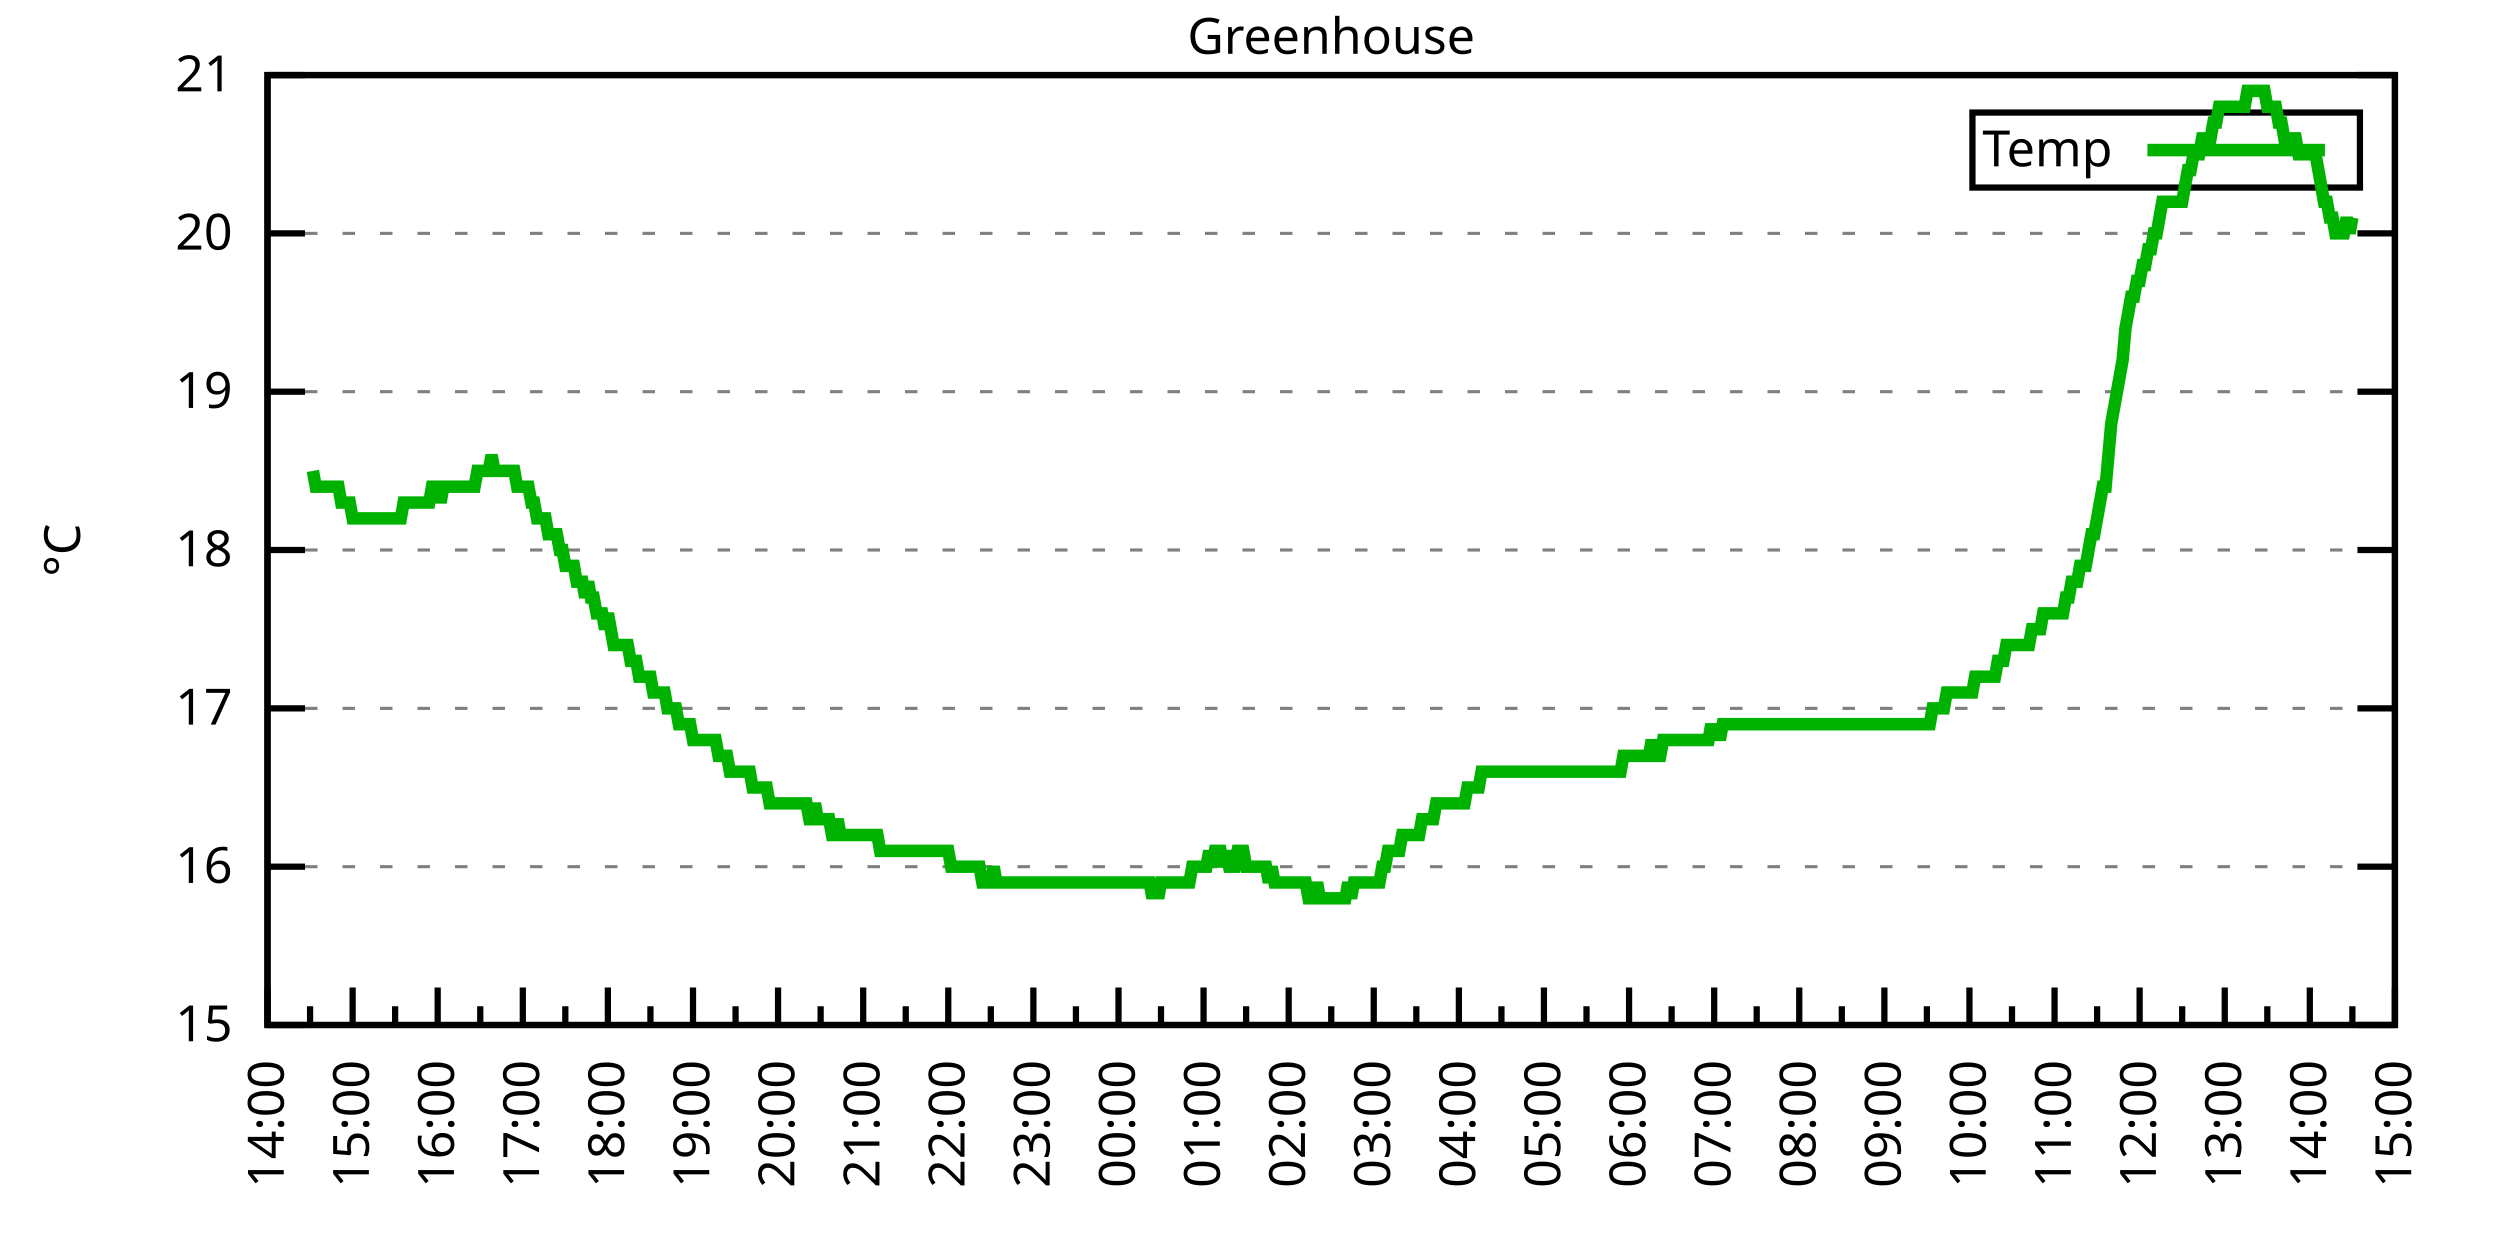
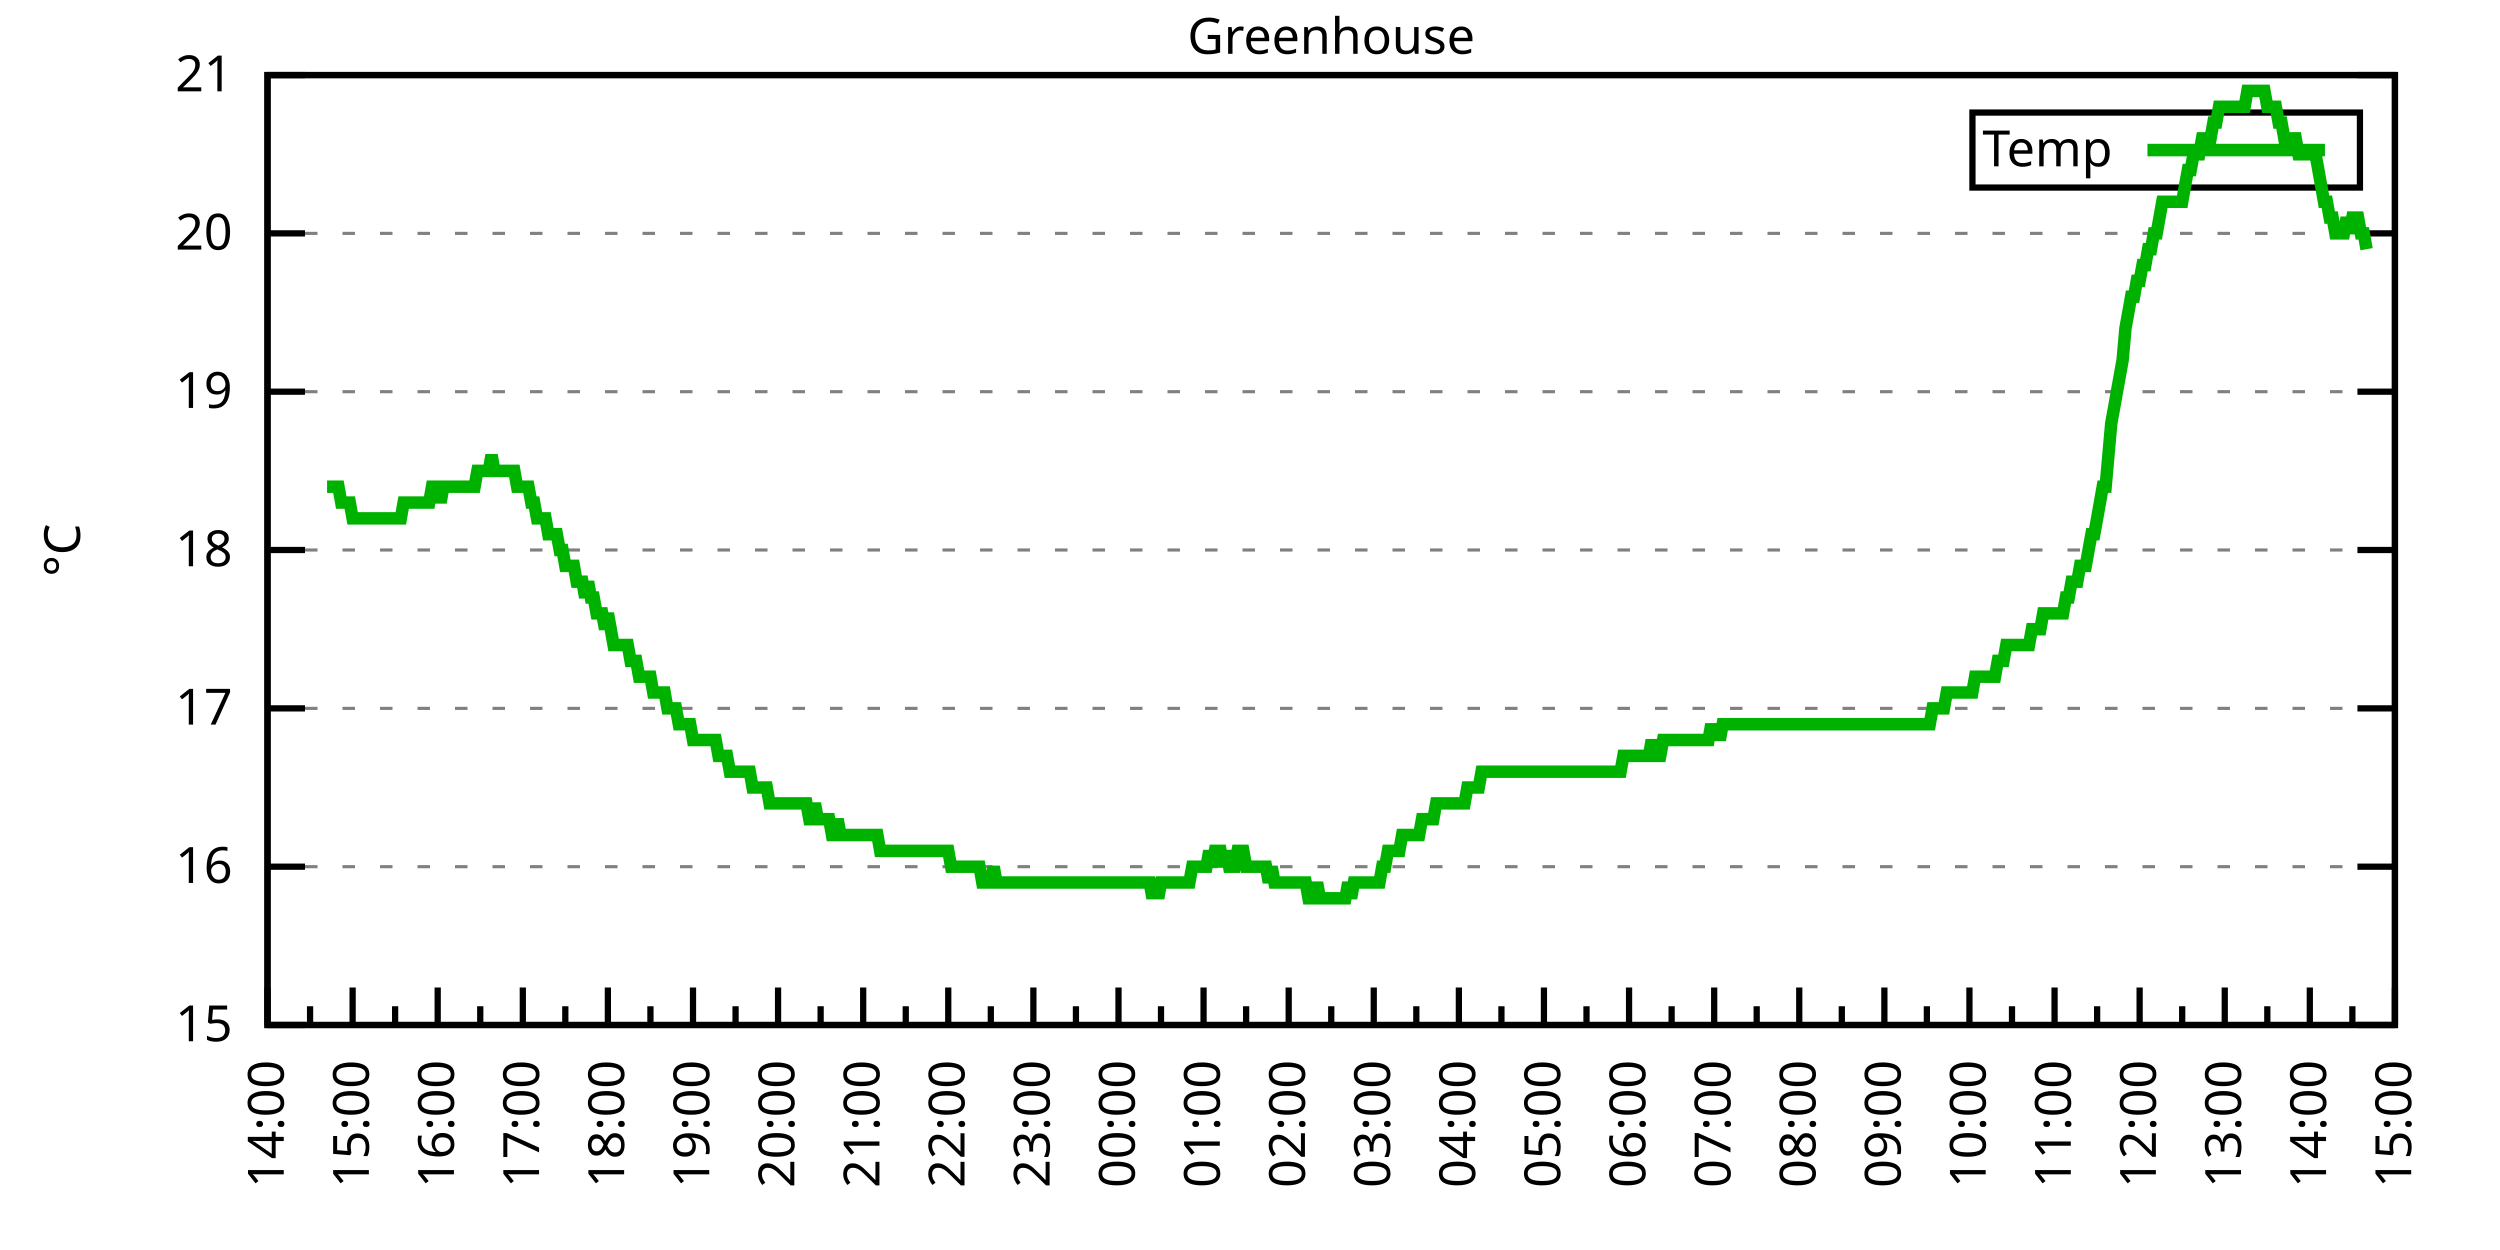
<svg xmlns="http://www.w3.org/2000/svg" xmlns:xlink="http://www.w3.org/1999/xlink" width="400" height="200" viewBox="0 0 400 200">
  <g id="gnuplot_canvas">
    <rect x="0" y="0" width="400" height="200" fill="none" />
    <defs>
      <circle id="gpDot" r="0.5" stroke-width="0.5" stroke="currentColor" />
      <path id="gpPt0" stroke-width="0.333" stroke="currentColor" d="M-1,0 h2 M0,-1 v2" />
      <path id="gpPt1" stroke-width="0.333" stroke="currentColor" d="M-1,-1 L1,1 M1,-1 L-1,1" />
      <path id="gpPt2" stroke-width="0.333" stroke="currentColor" d="M-1,0 L1,0 M0,-1 L0,1 M-1,-1 L1,1 M-1,1 L1,-1" />
      <rect id="gpPt3" stroke-width="0.333" stroke="currentColor" x="-1" y="-1" width="2" height="2" />
      <rect id="gpPt4" stroke-width="0.333" stroke="currentColor" fill="currentColor" x="-1" y="-1" width="2" height="2" />
      <circle id="gpPt5" stroke-width="0.333" stroke="currentColor" cx="0" cy="0" r="1" />
      <use xlink:href="#gpPt5" id="gpPt6" fill="currentColor" stroke="none" />
      <path id="gpPt7" stroke-width="0.333" stroke="currentColor" d="M0,-1.33 L-1.33,0.67 L1.33,0.67 z" />
      <use xlink:href="#gpPt7" id="gpPt8" fill="currentColor" stroke="none" />
      <use xlink:href="#gpPt7" id="gpPt9" stroke="currentColor" transform="rotate(180)" />
      <use xlink:href="#gpPt9" id="gpPt10" fill="currentColor" stroke="none" />
      <use xlink:href="#gpPt3" id="gpPt11" stroke="currentColor" transform="rotate(45)" />
      <use xlink:href="#gpPt11" id="gpPt12" fill="currentColor" stroke="none" />
      <path id="gpPt13" stroke-width="0.333" stroke="currentColor" d="M0,1.330 L1.265,0.411 L0.782,-1.067 L-0.782,-1.076 L-1.265,0.411 z" />
      <use xlink:href="#gpPt13" id="gpPt14" fill="currentColor" stroke="none" />
      <filter id="textbox" filterUnits="objectBoundingBox" x="0" y="0" height="1" width="1">
        <feFlood flood-color="white" flood-opacity="1" result="bgnd" />
        <feComposite in="SourceGraphic" in2="bgnd" operator="atop" />
      </filter>
      <filter id="greybox" filterUnits="objectBoundingBox" x="0" y="0" height="1" width="1">
        <feFlood flood-color="lightgrey" flood-opacity="1" result="grey" />
        <feComposite in="SourceGraphic" in2="grey" operator="atop" />
      </filter>
    </defs>
    <g fill="none" color="white" stroke="currentColor" stroke-width="1.00" stroke-linecap="butt" stroke-linejoin="miter">
</g>
    <g fill="none" color="black" stroke="currentColor" stroke-width="1.00" stroke-linecap="butt" stroke-linejoin="miter">
      <g stroke="none" shape-rendering="crispEdges">
        <polygon fill="rgb(255, 255, 255)" points="42.80,164.00 383.18,164.00 383.18,12.02 42.80,12.02 " />
      </g>
    </g>
    <g fill="none" color="black" stroke="currentColor" stroke-width="1.00" stroke-linecap="butt" stroke-linejoin="miter">
</g>
    <g fill="none" color="black" stroke="black" stroke-width="0.50" stroke-linecap="butt" stroke-linejoin="miter">
</g>
    <g fill="none" color="gray" stroke="currentColor" stroke-width="0.50" stroke-linecap="butt" stroke-linejoin="miter">
      <path stroke="gray" stroke-dasharray="2,4" class="gridline" d="M42.80,164.00 L383.19,164.00  " />
    </g>
    <g fill="none" color="gray" stroke="gray" stroke-width="1.00" stroke-linecap="butt" stroke-linejoin="miter">
</g>
    <g fill="none" color="black" stroke="currentColor" stroke-width="1.00" stroke-linecap="butt" stroke-linejoin="miter">
      <path stroke="black" d="M42.80,164.00 L48.80,164.00 M383.19,164.00 L377.19,164.00  " />
      <g transform="translate(37.20,166.60)" stroke="none" fill="black" font-family="Sans" font-size="8.00" text-anchor="end">
        <text>
          <tspan font-family="Sans"> 15</tspan>
        </text>
      </g>
    </g>
    <g fill="none" color="black" stroke="currentColor" stroke-width="1.00" stroke-linecap="butt" stroke-linejoin="miter">
</g>
    <g fill="none" color="black" stroke="black" stroke-width="0.50" stroke-linecap="butt" stroke-linejoin="miter">
</g>
    <g fill="none" color="gray" stroke="currentColor" stroke-width="0.50" stroke-linecap="butt" stroke-linejoin="miter">
      <path stroke="gray" stroke-dasharray="2,4" class="gridline" d="M42.80,138.67 L383.19,138.67  " />
    </g>
    <g fill="none" color="gray" stroke="gray" stroke-width="1.00" stroke-linecap="butt" stroke-linejoin="miter">
</g>
    <g fill="none" color="black" stroke="currentColor" stroke-width="1.00" stroke-linecap="butt" stroke-linejoin="miter">
      <path stroke="black" d="M42.80,138.67 L48.80,138.67 M383.19,138.67 L377.19,138.67  " />
      <g transform="translate(37.20,141.27)" stroke="none" fill="black" font-family="Sans" font-size="8.00" text-anchor="end">
        <text>
          <tspan font-family="Sans"> 16</tspan>
        </text>
      </g>
    </g>
    <g fill="none" color="black" stroke="currentColor" stroke-width="1.00" stroke-linecap="butt" stroke-linejoin="miter">
</g>
    <g fill="none" color="black" stroke="black" stroke-width="0.50" stroke-linecap="butt" stroke-linejoin="miter">
</g>
    <g fill="none" color="gray" stroke="currentColor" stroke-width="0.50" stroke-linecap="butt" stroke-linejoin="miter">
      <path stroke="gray" stroke-dasharray="2,4" class="gridline" d="M42.80,113.34 L383.19,113.34  " />
    </g>
    <g fill="none" color="gray" stroke="gray" stroke-width="1.00" stroke-linecap="butt" stroke-linejoin="miter">
</g>
    <g fill="none" color="black" stroke="currentColor" stroke-width="1.00" stroke-linecap="butt" stroke-linejoin="miter">
      <path stroke="black" d="M42.80,113.34 L48.80,113.34 M383.19,113.34 L377.19,113.34  " />
      <g transform="translate(37.20,115.94)" stroke="none" fill="black" font-family="Sans" font-size="8.00" text-anchor="end">
        <text>
          <tspan font-family="Sans"> 17</tspan>
        </text>
      </g>
    </g>
    <g fill="none" color="black" stroke="currentColor" stroke-width="1.00" stroke-linecap="butt" stroke-linejoin="miter">
</g>
    <g fill="none" color="black" stroke="black" stroke-width="0.50" stroke-linecap="butt" stroke-linejoin="miter">
</g>
    <g fill="none" color="gray" stroke="currentColor" stroke-width="0.50" stroke-linecap="butt" stroke-linejoin="miter">
      <path stroke="gray" stroke-dasharray="2,4" class="gridline" d="M42.80,88.00 L383.19,88.00  " />
    </g>
    <g fill="none" color="gray" stroke="gray" stroke-width="1.00" stroke-linecap="butt" stroke-linejoin="miter">
</g>
    <g fill="none" color="black" stroke="currentColor" stroke-width="1.00" stroke-linecap="butt" stroke-linejoin="miter">
      <path stroke="black" d="M42.80,88.00 L48.80,88.00 M383.19,88.00 L377.19,88.00  " />
      <g transform="translate(37.20,90.60)" stroke="none" fill="black" font-family="Sans" font-size="8.00" text-anchor="end">
        <text>
          <tspan font-family="Sans"> 18</tspan>
        </text>
      </g>
    </g>
    <g fill="none" color="black" stroke="currentColor" stroke-width="1.00" stroke-linecap="butt" stroke-linejoin="miter">
</g>
    <g fill="none" color="black" stroke="black" stroke-width="0.50" stroke-linecap="butt" stroke-linejoin="miter">
</g>
    <g fill="none" color="gray" stroke="currentColor" stroke-width="0.50" stroke-linecap="butt" stroke-linejoin="miter">
      <path stroke="gray" stroke-dasharray="2,4" class="gridline" d="M42.80,62.67 L383.19,62.67  " />
    </g>
    <g fill="none" color="gray" stroke="gray" stroke-width="1.00" stroke-linecap="butt" stroke-linejoin="miter">
</g>
    <g fill="none" color="black" stroke="currentColor" stroke-width="1.00" stroke-linecap="butt" stroke-linejoin="miter">
      <path stroke="black" d="M42.80,62.67 L48.80,62.67 M383.19,62.67 L377.19,62.67  " />
      <g transform="translate(37.20,65.27)" stroke="none" fill="black" font-family="Sans" font-size="8.00" text-anchor="end">
        <text>
          <tspan font-family="Sans"> 19</tspan>
        </text>
      </g>
    </g>
    <g fill="none" color="black" stroke="currentColor" stroke-width="1.00" stroke-linecap="butt" stroke-linejoin="miter">
</g>
    <g fill="none" color="black" stroke="black" stroke-width="0.50" stroke-linecap="butt" stroke-linejoin="miter">
</g>
    <g fill="none" color="gray" stroke="currentColor" stroke-width="0.50" stroke-linecap="butt" stroke-linejoin="miter">
      <path stroke="gray" stroke-dasharray="2,4" class="gridline" d="M42.80,37.34 L383.19,37.34  " />
    </g>
    <g fill="none" color="gray" stroke="gray" stroke-width="1.00" stroke-linecap="butt" stroke-linejoin="miter">
</g>
    <g fill="none" color="black" stroke="currentColor" stroke-width="1.00" stroke-linecap="butt" stroke-linejoin="miter">
      <path stroke="black" d="M42.80,37.34 L48.80,37.34 M383.19,37.34 L377.19,37.34  " />
      <g transform="translate(37.20,39.94)" stroke="none" fill="black" font-family="Sans" font-size="8.00" text-anchor="end">
        <text>
          <tspan font-family="Sans"> 20</tspan>
        </text>
      </g>
    </g>
    <g fill="none" color="black" stroke="currentColor" stroke-width="1.00" stroke-linecap="butt" stroke-linejoin="miter">
</g>
    <g fill="none" color="black" stroke="black" stroke-width="0.50" stroke-linecap="butt" stroke-linejoin="miter">
</g>
    <g fill="none" color="gray" stroke="currentColor" stroke-width="0.50" stroke-linecap="butt" stroke-linejoin="miter">
      <path stroke="gray" stroke-dasharray="2,4" class="gridline" d="M42.80,12.01 L383.19,12.01  " />
    </g>
    <g fill="none" color="gray" stroke="gray" stroke-width="1.00" stroke-linecap="butt" stroke-linejoin="miter">
</g>
    <g fill="none" color="black" stroke="currentColor" stroke-width="1.00" stroke-linecap="butt" stroke-linejoin="miter">
      <path stroke="black" d="M42.80,12.01 L48.80,12.01 M383.19,12.01 L377.19,12.01  " />
      <g transform="translate(37.20,14.61)" stroke="none" fill="black" font-family="Sans" font-size="8.00" text-anchor="end">
        <text>
          <tspan font-family="Sans"> 21</tspan>
        </text>
      </g>
    </g>
    <g fill="none" color="black" stroke="currentColor" stroke-width="1.00" stroke-linecap="butt" stroke-linejoin="miter">
      <path stroke="black" d="M42.80,164.00 L42.80,158.00  " />
      <g transform="translate(45.40,169.60) rotate(270)" stroke="none" fill="black" font-family="Sans" font-size="8.00" text-anchor="end">
        <text>
          <tspan font-family="Sans">14:00</tspan>
        </text>
      </g>
    </g>
    <g fill="none" color="black" stroke="currentColor" stroke-width="1.00" stroke-linecap="butt" stroke-linejoin="miter">
      <path stroke="black" d="M49.61,164.00 L49.61,161.00 M56.42,164.00 L56.42,158.00  " />
      <g transform="translate(59.02,169.60) rotate(270)" stroke="none" fill="black" font-family="Sans" font-size="8.00" text-anchor="end">
        <text>
          <tspan font-family="Sans">15:00</tspan>
        </text>
      </g>
    </g>
    <g fill="none" color="black" stroke="currentColor" stroke-width="1.00" stroke-linecap="butt" stroke-linejoin="miter">
      <path stroke="black" d="M63.22,164.00 L63.22,161.00 M70.03,164.00 L70.03,158.00  " />
      <g transform="translate(72.63,169.60) rotate(270)" stroke="none" fill="black" font-family="Sans" font-size="8.00" text-anchor="end">
        <text>
          <tspan font-family="Sans">16:00</tspan>
        </text>
      </g>
    </g>
    <g fill="none" color="black" stroke="currentColor" stroke-width="1.00" stroke-linecap="butt" stroke-linejoin="miter">
      <path stroke="black" d="M76.84,164.00 L76.84,161.00 M83.65,164.00 L83.65,158.00  " />
      <g transform="translate(86.25,169.60) rotate(270)" stroke="none" fill="black" font-family="Sans" font-size="8.00" text-anchor="end">
        <text>
          <tspan font-family="Sans">17:00</tspan>
        </text>
      </g>
    </g>
    <g fill="none" color="black" stroke="currentColor" stroke-width="1.00" stroke-linecap="butt" stroke-linejoin="miter">
      <path stroke="black" d="M90.45,164.00 L90.45,161.00 M97.26,164.00 L97.26,158.00  " />
      <g transform="translate(99.86,169.60) rotate(270)" stroke="none" fill="black" font-family="Sans" font-size="8.00" text-anchor="end">
        <text>
          <tspan font-family="Sans">18:00</tspan>
        </text>
      </g>
    </g>
    <g fill="none" color="black" stroke="currentColor" stroke-width="1.00" stroke-linecap="butt" stroke-linejoin="miter">
      <path stroke="black" d="M104.07,164.00 L104.07,161.00 M110.88,164.00 L110.88,158.00  " />
      <g transform="translate(113.48,169.60) rotate(270)" stroke="none" fill="black" font-family="Sans" font-size="8.00" text-anchor="end">
        <text>
          <tspan font-family="Sans">19:00</tspan>
        </text>
      </g>
    </g>
    <g fill="none" color="black" stroke="currentColor" stroke-width="1.00" stroke-linecap="butt" stroke-linejoin="miter">
      <path stroke="black" d="M117.69,164.00 L117.69,161.00 M124.49,164.00 L124.49,158.00  " />
      <g transform="translate(127.09,169.60) rotate(270)" stroke="none" fill="black" font-family="Sans" font-size="8.00" text-anchor="end">
        <text>
          <tspan font-family="Sans">20:00</tspan>
        </text>
      </g>
    </g>
    <g fill="none" color="black" stroke="currentColor" stroke-width="1.00" stroke-linecap="butt" stroke-linejoin="miter">
      <path stroke="black" d="M131.30,164.00 L131.30,161.00 M138.11,164.00 L138.11,158.00  " />
      <g transform="translate(140.71,169.60) rotate(270)" stroke="none" fill="black" font-family="Sans" font-size="8.00" text-anchor="end">
        <text>
          <tspan font-family="Sans">21:00</tspan>
        </text>
      </g>
    </g>
    <g fill="none" color="black" stroke="currentColor" stroke-width="1.00" stroke-linecap="butt" stroke-linejoin="miter">
      <path stroke="black" d="M144.92,164.00 L144.92,161.00 M151.72,164.00 L151.72,158.00  " />
      <g transform="translate(154.32,169.60) rotate(270)" stroke="none" fill="black" font-family="Sans" font-size="8.00" text-anchor="end">
        <text>
          <tspan font-family="Sans">22:00</tspan>
        </text>
      </g>
    </g>
    <g fill="none" color="black" stroke="currentColor" stroke-width="1.00" stroke-linecap="butt" stroke-linejoin="miter">
      <path stroke="black" d="M158.53,164.00 L158.53,161.00 M165.34,164.00 L165.34,158.00  " />
      <g transform="translate(167.94,169.60) rotate(270)" stroke="none" fill="black" font-family="Sans" font-size="8.00" text-anchor="end">
        <text>
          <tspan font-family="Sans">23:00</tspan>
        </text>
      </g>
    </g>
    <g fill="none" color="black" stroke="currentColor" stroke-width="1.00" stroke-linecap="butt" stroke-linejoin="miter">
      <path stroke="black" d="M172.15,164.00 L172.15,161.00 M178.96,164.00 L178.96,158.00  " />
      <g transform="translate(181.56,169.60) rotate(270)" stroke="none" fill="black" font-family="Sans" font-size="8.00" text-anchor="end">
        <text>
          <tspan font-family="Sans">00:00</tspan>
        </text>
      </g>
    </g>
    <g fill="none" color="black" stroke="currentColor" stroke-width="1.00" stroke-linecap="butt" stroke-linejoin="miter">
      <path stroke="black" d="M185.76,164.00 L185.76,161.00 M192.57,164.00 L192.57,158.00  " />
      <g transform="translate(195.17,169.60) rotate(270)" stroke="none" fill="black" font-family="Sans" font-size="8.00" text-anchor="end">
        <text>
          <tspan font-family="Sans">01:00</tspan>
        </text>
      </g>
    </g>
    <g fill="none" color="black" stroke="currentColor" stroke-width="1.00" stroke-linecap="butt" stroke-linejoin="miter">
      <path stroke="black" d="M199.38,164.00 L199.38,161.00 M206.19,164.00 L206.19,158.00  " />
      <g transform="translate(208.79,169.60) rotate(270)" stroke="none" fill="black" font-family="Sans" font-size="8.00" text-anchor="end">
        <text>
          <tspan font-family="Sans">02:00</tspan>
        </text>
      </g>
    </g>
    <g fill="none" color="black" stroke="currentColor" stroke-width="1.00" stroke-linecap="butt" stroke-linejoin="miter">
      <path stroke="black" d="M213.00,164.00 L213.00,161.00 M219.80,164.00 L219.80,158.00  " />
      <g transform="translate(222.40,169.60) rotate(270)" stroke="none" fill="black" font-family="Sans" font-size="8.00" text-anchor="end">
        <text>
          <tspan font-family="Sans">03:00</tspan>
        </text>
      </g>
    </g>
    <g fill="none" color="black" stroke="currentColor" stroke-width="1.00" stroke-linecap="butt" stroke-linejoin="miter">
      <path stroke="black" d="M226.61,164.00 L226.61,161.00 M233.42,164.00 L233.42,158.00  " />
      <g transform="translate(236.02,169.60) rotate(270)" stroke="none" fill="black" font-family="Sans" font-size="8.00" text-anchor="end">
        <text>
          <tspan font-family="Sans">04:00</tspan>
        </text>
      </g>
    </g>
    <g fill="none" color="black" stroke="currentColor" stroke-width="1.00" stroke-linecap="butt" stroke-linejoin="miter">
      <path stroke="black" d="M240.23,164.00 L240.23,161.00 M247.03,164.00 L247.03,158.00  " />
      <g transform="translate(249.63,169.60) rotate(270)" stroke="none" fill="black" font-family="Sans" font-size="8.00" text-anchor="end">
        <text>
          <tspan font-family="Sans">05:00</tspan>
        </text>
      </g>
    </g>
    <g fill="none" color="black" stroke="currentColor" stroke-width="1.00" stroke-linecap="butt" stroke-linejoin="miter">
      <path stroke="black" d="M253.84,164.00 L253.84,161.00 M260.65,164.00 L260.65,158.00  " />
      <g transform="translate(263.25,169.60) rotate(270)" stroke="none" fill="black" font-family="Sans" font-size="8.00" text-anchor="end">
        <text>
          <tspan font-family="Sans">06:00</tspan>
        </text>
      </g>
    </g>
    <g fill="none" color="black" stroke="currentColor" stroke-width="1.00" stroke-linecap="butt" stroke-linejoin="miter">
      <path stroke="black" d="M267.46,164.00 L267.46,161.00 M274.27,164.00 L274.27,158.00  " />
      <g transform="translate(276.87,169.60) rotate(270)" stroke="none" fill="black" font-family="Sans" font-size="8.00" text-anchor="end">
        <text>
          <tspan font-family="Sans">07:00</tspan>
        </text>
      </g>
    </g>
    <g fill="none" color="black" stroke="currentColor" stroke-width="1.00" stroke-linecap="butt" stroke-linejoin="miter">
      <path stroke="black" d="M281.07,164.00 L281.07,161.00 M287.88,164.00 L287.88,158.00  " />
      <g transform="translate(290.48,169.60) rotate(270)" stroke="none" fill="black" font-family="Sans" font-size="8.00" text-anchor="end">
        <text>
          <tspan font-family="Sans">08:00</tspan>
        </text>
      </g>
    </g>
    <g fill="none" color="black" stroke="currentColor" stroke-width="1.00" stroke-linecap="butt" stroke-linejoin="miter">
      <path stroke="black" d="M294.69,164.00 L294.69,161.00 M301.50,164.00 L301.50,158.00  " />
      <g transform="translate(304.10,169.60) rotate(270)" stroke="none" fill="black" font-family="Sans" font-size="8.00" text-anchor="end">
        <text>
          <tspan font-family="Sans">09:00</tspan>
        </text>
      </g>
    </g>
    <g fill="none" color="black" stroke="currentColor" stroke-width="1.00" stroke-linecap="butt" stroke-linejoin="miter">
      <path stroke="black" d="M308.30,164.00 L308.30,161.00 M315.11,164.00 L315.11,158.00  " />
      <g transform="translate(317.71,169.60) rotate(270)" stroke="none" fill="black" font-family="Sans" font-size="8.00" text-anchor="end">
        <text>
          <tspan font-family="Sans">10:00</tspan>
        </text>
      </g>
    </g>
    <g fill="none" color="black" stroke="currentColor" stroke-width="1.00" stroke-linecap="butt" stroke-linejoin="miter">
      <path stroke="black" d="M321.92,164.00 L321.92,161.00 M328.73,164.00 L328.73,158.00  " />
      <g transform="translate(331.33,169.60) rotate(270)" stroke="none" fill="black" font-family="Sans" font-size="8.00" text-anchor="end">
        <text>
          <tspan font-family="Sans">11:00</tspan>
        </text>
      </g>
    </g>
    <g fill="none" color="black" stroke="currentColor" stroke-width="1.00" stroke-linecap="butt" stroke-linejoin="miter">
      <path stroke="black" d="M335.54,164.00 L335.54,161.00 M342.34,164.00 L342.34,158.00  " />
      <g transform="translate(344.94,169.60) rotate(270)" stroke="none" fill="black" font-family="Sans" font-size="8.00" text-anchor="end">
        <text>
          <tspan font-family="Sans">12:00</tspan>
        </text>
      </g>
    </g>
    <g fill="none" color="black" stroke="currentColor" stroke-width="1.00" stroke-linecap="butt" stroke-linejoin="miter">
      <path stroke="black" d="M349.15,164.00 L349.15,161.00 M355.96,164.00 L355.96,158.00  " />
      <g transform="translate(358.56,169.60) rotate(270)" stroke="none" fill="black" font-family="Sans" font-size="8.00" text-anchor="end">
        <text>
          <tspan font-family="Sans">13:00</tspan>
        </text>
      </g>
    </g>
    <g fill="none" color="black" stroke="currentColor" stroke-width="1.00" stroke-linecap="butt" stroke-linejoin="miter">
      <path stroke="black" d="M362.77,164.00 L362.77,161.00 M369.57,164.00 L369.57,158.00  " />
      <g transform="translate(372.17,169.60) rotate(270)" stroke="none" fill="black" font-family="Sans" font-size="8.00" text-anchor="end">
        <text>
          <tspan font-family="Sans">14:00</tspan>
        </text>
      </g>
    </g>
    <g fill="none" color="black" stroke="currentColor" stroke-width="1.00" stroke-linecap="butt" stroke-linejoin="miter">
      <path stroke="black" d="M376.38,164.00 L376.38,161.00 M383.19,164.00 L383.19,158.00  " />
      <g transform="translate(385.79,169.60) rotate(270)" stroke="none" fill="black" font-family="Sans" font-size="8.00" text-anchor="end">
        <text>
          <tspan font-family="Sans">15:00</tspan>
        </text>
      </g>
    </g>
    <g fill="none" color="black" stroke="currentColor" stroke-width="1.00" stroke-linecap="butt" stroke-linejoin="miter">
</g>
    <g fill="none" color="black" stroke="currentColor" stroke-width="1.00" stroke-linecap="butt" stroke-linejoin="miter">
      <path stroke="black" d="M42.80,12.01 L42.80,164.00 L383.19,164.00 L383.19,12.01 L42.80,12.01 Z  " />
    </g>
    <g fill="none" color="black" stroke="currentColor" stroke-width="1.00" stroke-linecap="butt" stroke-linejoin="miter">
      <g transform="translate(12.80,88.01) rotate(270)" stroke="none" fill="black" font-family="Sans" font-size="8.00" text-anchor="middle">
        <text>
          <tspan font-family="Sans">°C</tspan>
        </text>
      </g>
    </g>
    <g fill="none" color="black" stroke="currentColor" stroke-width="1.00" stroke-linecap="butt" stroke-linejoin="miter">
</g>
    <g fill="none" color="black" stroke="currentColor" stroke-width="1.00" stroke-linecap="butt" stroke-linejoin="miter">
      <path stroke="black" d="M315.59,30.01 L315.59,18.01 L377.59,18.01 L377.59,30.01 L315.59,30.01 Z  " />
    </g>
    <g id="Greenhouse_plot_1">
      <g fill="none" color="white" stroke="black" stroke-width="2.00" stroke-linecap="butt" stroke-linejoin="miter">
</g>
      <g fill="none" color="black" stroke="currentColor" stroke-width="2.00" stroke-linecap="butt" stroke-linejoin="miter">
        <g transform="translate(337.99,26.61)" stroke="none" fill="black" font-family="Sans" font-size="8.00" text-anchor="end">
          <text>
            <tspan font-family="Sans">Temp</tspan>
          </text>
        </g>
      </g>
      <g fill="none" color="black" stroke="currentColor" stroke-width="2.00" stroke-linecap="butt" stroke-linejoin="miter">
-         <path stroke="rgb(  0, 178,   0)" d="M343.59,24.01 L371.99,24.01 M50.06,75.34 L50.52,77.87 L50.97,77.87 L51.42,77.87 L51.88,77.87 L52.33,77.87   L52.78,77.87 L53.24,77.87 L53.69,77.87 L54.15,77.87 L54.60,80.41 L55.05,80.41 L55.51,80.41 L55.96,80.41   L56.42,82.94 L56.87,82.94 L57.32,82.94 L57.78,82.94 L58.23,82.94 L58.68,82.94 L59.14,82.94 L59.59,82.94   L60.05,82.94 L60.50,82.94 L60.95,82.94 L61.41,82.94 L61.86,82.94 L62.32,82.94 L62.77,82.94 L63.22,82.94   L63.68,82.94 L64.13,82.94 L64.58,80.41 L65.04,80.41 L65.49,80.41 L65.95,80.41 L66.40,80.41 L66.85,80.41   L67.31,80.41 L67.76,80.41 L68.22,80.41 L68.67,80.41 L69.12,77.87 L69.58,77.87 L70.03,77.87 L70.49,80.41   L70.94,77.87 L71.39,77.87 L71.85,77.87 L72.30,77.87 L72.75,77.87 L73.21,77.87 L73.66,77.87 L74.12,77.87   L74.57,77.87 L75.02,77.87 L75.48,77.87 L75.93,77.87 L76.39,75.34 L76.84,75.34 L77.29,75.34 L77.75,75.34   L78.20,75.34 L78.65,72.81 L79.11,75.34 L79.56,75.34 L80.02,75.34 L80.47,75.34 L80.92,75.34 L81.38,75.34   L81.83,75.34 L82.29,75.34 L82.74,77.87 L83.19,77.87 L83.65,77.87 L84.10,77.87 L84.55,77.87 L85.01,80.41   L85.46,80.41 L85.92,82.94 L86.37,82.94 L86.82,82.94 L87.28,82.94 L87.73,85.47 L88.19,85.47 L88.64,85.47   L89.09,85.47 L89.55,88.00 L90.00,88.00 L90.45,90.54 L90.91,90.54 L91.36,90.54 L91.82,90.54 L92.27,93.07   L92.72,93.07 L93.18,93.07 L93.63,95.60 L94.09,93.07 L94.54,95.60 L94.99,95.60 L95.45,98.14 L95.90,98.14   L96.35,98.14 L96.81,100.67 L97.26,98.14 L97.72,100.67 L98.17,103.20 L98.62,103.20 L99.08,103.20 L99.53,103.20   L99.99,103.20 L100.44,103.20 L100.89,105.74 L101.35,105.74 L101.80,105.74 L102.25,108.27 L102.71,108.27 L103.16,108.27   L103.62,108.27 L104.07,108.27 L104.52,110.80 L104.98,110.80 L105.43,110.80 L105.89,110.80 L106.34,110.80 L106.79,113.34   L107.25,113.34 L107.70,113.34 L108.15,113.34 L108.61,115.87 L109.06,115.87 L109.52,115.87 L109.97,115.87 L110.42,115.87   L110.88,118.40 L111.33,118.40 L111.79,118.40 L112.24,118.40 L112.69,118.40 L113.15,118.40 L113.60,118.40 L114.05,118.40   L114.51,118.40 L114.96,120.94 L115.42,120.94 L115.87,120.94 L116.32,120.94 L116.78,123.47 L117.23,123.47 L117.69,123.47   L118.14,123.47 L118.59,123.47 L119.05,123.47 L119.50,123.47 L119.96,123.47 L120.41,126.00 L120.86,126.00 L121.32,126.00   L121.77,126.00 L122.22,126.00 L122.68,126.00 L123.13,128.54 L123.59,128.54 L124.04,128.54 L124.49,128.54 L124.95,128.54   L125.40,128.54 L125.86,128.54 L126.31,128.54 L126.76,128.54 L127.22,128.54 L127.67,128.54 L128.12,128.54 L128.58,128.54   L129.03,128.54 L129.49,131.07 L129.94,131.07 L130.39,128.54 L130.85,131.07 L131.30,131.07 L131.76,131.07 L132.21,131.07   L132.66,131.07 L133.12,133.60 L133.57,133.60 L134.02,131.07 L134.48,133.60 L134.93,133.60 L135.39,133.60 L135.84,133.60   L136.29,133.60 L136.75,133.60 L137.20,133.60 L137.66,133.60 L138.11,133.60 L138.56,133.60 L139.02,133.60 L139.47,133.60   L139.92,133.60 L140.38,133.60 L140.83,136.14 L141.29,136.14 L141.74,136.14 L142.19,136.14 L142.65,136.14 L143.10,136.14   L143.56,136.14 L144.01,136.14 L144.46,136.14 L144.92,136.14 L145.37,136.14 L145.82,136.14 L146.28,136.14 L146.73,136.14   L147.19,136.14 L147.64,136.14 L148.09,136.14 L148.55,136.14 L149.00,136.14 L149.46,136.14 L149.91,136.14 L150.36,136.14   L150.82,136.14 L151.27,136.14 L151.72,136.14 L152.18,138.67 L152.63,138.67 L153.09,138.67 L153.54,138.67 L153.99,138.67   L154.45,138.67 L154.90,138.67 L155.36,138.67 L155.81,138.67 L156.26,138.67 L156.72,138.67 L157.17,141.20 L157.62,141.20   L158.08,141.20 L158.53,141.20 L158.99,138.67 L159.44,141.20 L159.89,141.20 L160.35,141.20 L160.80,141.20 L161.26,141.20   L161.71,141.20 L162.16,141.20 L162.62,141.20 L163.07,141.20 L163.52,141.20 L163.98,141.20 L164.43,141.20 L164.89,141.20   L165.34,141.20 L165.79,141.20 L166.25,141.20 L166.70,141.20 L167.16,141.20 L167.61,141.20 L168.06,141.20 L168.52,141.20   L168.97,141.20 L169.43,141.20 L169.88,141.20 L170.33,141.20 L170.79,141.20 L171.24,141.20 L171.69,141.20 L172.15,141.20   L172.60,141.20 L173.06,141.20 L173.51,141.20 L173.96,141.20 L174.42,141.20 L174.87,141.20 L175.33,141.20 L175.78,141.20   L176.23,141.20 L176.69,141.20 L177.14,141.20 L177.59,141.20 L178.05,141.20 L178.50,141.20 L178.96,141.20 L179.41,141.20   L179.86,141.20 L180.32,141.20 L180.77,141.20 L181.23,141.20 L181.68,141.20 L182.13,141.20 L182.59,141.20 L183.04,141.20   L183.49,141.20 L183.95,141.20 L184.40,143.73 L184.86,141.20 L185.31,143.73 L185.76,141.20 L186.22,141.20 L186.67,141.20   L187.13,141.20 L187.58,141.20 L188.03,141.20 L188.49,141.20 L188.94,141.20 L189.39,141.20 L189.85,141.20 L190.30,141.20   L190.76,138.67 L191.21,138.67 L191.66,138.67 L192.12,138.67 L192.57,138.67 L193.03,138.67 L193.48,136.14 L193.93,138.67   L194.39,136.14 L194.84,136.14 L195.29,136.14 L195.75,138.67 L196.20,136.14 L196.66,138.67 L197.11,138.67 L197.56,138.67   L198.02,136.14 L198.47,136.14 L198.93,136.14 L199.38,138.67 L199.83,138.67 L200.29,138.67 L200.74,138.67 L201.19,138.67   L201.65,138.67 L202.10,138.67 L202.56,138.67 L203.01,141.20 L203.46,138.67 L203.92,141.20 L204.37,141.20 L204.83,141.20   L205.28,141.20 L205.73,141.20 L206.19,141.20 L206.64,141.20 L207.09,141.20 L207.55,141.20 L208.00,141.20 L208.46,141.20   L208.91,141.20 L209.36,143.73 L209.82,143.73 L210.27,143.73 L210.73,141.20 L211.18,143.73 L211.63,143.73 L212.09,143.73   L212.54,143.73 L213.00,143.73 L213.45,143.73 L213.90,143.73 L214.36,143.73 L214.81,143.73 L215.26,143.73 L215.72,141.20   L216.17,143.73 L216.63,141.20 L217.08,141.20 L217.53,141.20 L217.99,141.20 L218.44,141.20 L218.90,141.20 L219.35,141.20   L219.80,141.20 L220.26,141.20 L220.71,141.20 L221.16,138.67 L221.62,138.67 L222.07,136.14 L222.53,136.14 L222.98,136.14   L223.43,136.14 L223.89,136.14 L224.34,133.60 L224.80,133.60 L225.25,133.60 L225.70,133.60 L226.16,133.60 L226.61,133.60   L227.06,133.60 L227.52,131.07 L227.97,131.07 L228.43,131.07 L228.88,131.07 L229.33,131.07 L229.79,128.54 L230.24,128.54   L230.70,128.54 L231.15,128.54 L231.60,128.54 L232.06,128.54 L232.51,128.54 L232.96,128.54 L233.42,128.54 L233.87,128.54   L234.33,128.54 L234.78,126.00 L235.23,126.00 L235.69,126.00 L236.14,126.00 L236.60,126.00 L237.05,123.47 L237.50,123.47   L237.96,123.47 L238.41,123.47 L238.86,123.47 L239.32,123.47 L239.77,123.47 L240.23,123.47 L240.68,123.47 L241.13,123.47   L241.59,123.47 L242.04,123.47 L242.50,123.47 L242.95,123.47 L243.40,123.47 L243.86,123.47 L244.31,123.47 L244.76,123.47   L245.22,123.47 L245.67,123.47 L246.13,123.47 L246.58,123.47 L247.03,123.47 L247.49,123.47 L247.94,123.47 L248.40,123.47   L248.85,123.47 L249.30,123.47 L249.76,123.47 L250.21,123.47 L250.66,123.47 L251.12,123.47 L251.57,123.47 L252.03,123.47   L252.48,123.47 L252.93,123.47 L253.39,123.47 L253.84,123.47 L254.30,123.47 L254.75,123.47 L255.20,123.47 L255.66,123.47   L256.11,123.47 L256.56,123.47 L257.02,123.47 L257.47,123.47 L257.93,123.47 L258.38,123.47 L258.83,123.47 L259.29,123.47   L259.74,120.94 L260.20,120.94 L260.65,120.94 L261.10,120.94 L261.56,120.94 L262.01,120.94 L262.47,120.94 L262.92,120.94   L263.37,120.94 L263.83,120.94 L264.28,118.40 L264.73,120.94 L265.19,120.94 L265.64,120.94 L266.10,118.40 L266.55,118.40   L267.00,118.40 L267.46,118.40 L267.91,118.40 L268.37,118.40 L268.82,118.40 L269.27,118.40 L269.73,118.40 L270.18,118.40   L270.63,118.40 L271.09,118.40 L271.54,118.40 L272.00,118.40 L272.45,118.40 L272.90,118.40 L273.36,118.40 L273.81,115.87   L274.27,118.40 L274.72,115.87 L275.17,118.40 L275.63,115.87 L276.08,115.87 L276.53,115.87 L276.99,115.87 L277.44,115.87   L277.90,115.87 L278.35,115.87 L278.80,115.87 L279.26,115.87 L279.71,115.87 L280.17,115.87 L280.62,115.87 L281.07,115.87   L281.53,115.87 L281.98,115.87 L282.43,115.87 L282.89,115.87 L283.34,115.87 L283.80,115.87 L284.25,115.87 L284.70,115.87   L285.16,115.87 L285.61,115.87 L286.07,115.87 L286.52,115.87 L286.97,115.87 L287.43,115.87 L287.88,115.87 L288.33,115.87   L288.79,115.87 L289.24,115.87 L289.70,115.87 L290.15,115.87 L290.60,115.87 L291.06,115.87 L291.51,115.87 L291.97,115.87   L292.42,115.87 L292.87,115.87 L293.33,115.87 L293.78,115.87 L294.23,115.87 L294.69,115.87 L295.14,115.87 L295.60,115.87   L296.05,115.87 L296.50,115.87 L296.96,115.87 L297.41,115.87 L297.87,115.87 L298.32,115.87 L298.77,115.87 L299.23,115.87   L299.68,115.87 L300.13,115.87 L300.59,115.87 L301.04,115.87 L301.50,115.87 L301.95,115.87 L302.40,115.87 L302.86,115.87   L303.31,115.87 L303.77,115.87 L304.22,115.87 L304.67,115.87 L305.13,115.87 L305.58,115.87 L306.03,115.87 L306.49,115.87   L306.94,115.87 L307.40,115.87 L307.85,115.87 L308.30,115.87 L308.76,115.87 L309.21,113.34 L309.67,113.34 L310.12,113.34   L310.57,113.34 L311.03,113.34 L311.48,110.80 L311.94,110.80 L312.39,110.80 L312.84,110.80 L313.30,110.80 L313.75,110.80   L314.20,110.80 L314.66,110.80 L315.11,110.80 L315.57,110.80 L316.02,108.27 L316.47,108.27 L316.93,108.27 L317.38,108.27   L317.84,108.27 L318.29,108.27 L318.74,108.27 L319.20,108.27 L319.65,105.74 L320.10,105.74 L320.56,105.74 L321.01,103.20   L321.47,103.20 L321.92,103.20 L322.37,103.20 L322.83,103.20 L323.28,103.20 L323.74,103.20 L324.19,103.20 L324.64,103.20   L325.10,100.67 L325.55,100.67 L326.00,100.67 L326.46,100.67 L326.91,98.14 L327.37,98.14 L327.82,98.14 L328.27,98.14   L328.73,98.14 L329.18,98.14 L329.64,98.14 L330.09,98.14 L330.54,95.60 L331.00,95.60 L331.45,93.07 L331.90,93.07   L332.36,93.07 L332.81,90.54 L333.27,90.54 L333.72,90.54 L334.17,88.00 L334.63,85.47 L335.08,85.47 L335.54,82.94   L335.99,80.41 L336.44,77.87 L336.90,77.87 L337.35,72.81 L337.80,67.74 L338.26,65.21 L338.71,62.67 L339.17,60.14   L339.62,57.61 L340.07,52.54 L340.53,50.01 L340.98,47.47 L341.44,47.47 L341.89,44.94 L342.34,44.94 L342.80,42.41   L343.25,42.41 L343.70,39.87 L344.16,39.87 L344.61,37.34 L345.07,37.34 L345.52,34.81 L345.97,32.28 L346.43,32.28   L346.88,32.28 L347.34,32.28 L347.79,32.28 L348.24,32.28 L348.70,32.28 L349.15,32.28 L349.60,29.74 L350.06,27.21   L350.51,27.21 L350.97,24.68 L351.42,24.68 L351.87,24.68 L352.33,22.14 L352.78,22.14 L353.24,22.14 L353.69,22.14   L354.14,19.61 L354.60,19.61 L355.05,17.08 L355.50,17.08 L355.96,17.08 L356.41,17.08 L356.87,17.08 L357.32,17.08   L357.77,17.08 L358.23,17.08 L358.68,17.08 L359.14,17.08 L359.59,14.54 L360.04,14.54 L360.50,14.54 L360.95,14.54   L361.41,14.54 L361.86,14.54 L362.31,14.54 L362.77,17.08 L363.22,17.08 L363.67,17.08 L364.13,17.08 L364.58,19.61   L365.04,19.61 L365.49,22.14 L365.94,22.14 L366.40,22.14 L366.85,22.14 L367.31,22.14 L367.76,24.68 L368.21,24.68   L368.67,24.68 L369.12,24.68 L369.57,24.68 L370.03,24.68 L370.48,24.68 L370.94,27.21 L371.39,29.74 L371.84,32.28   L372.30,32.28 L372.75,34.81 L373.21,34.81 L373.66,37.34 L374.11,37.34 L374.57,37.34 L375.02,37.34 L375.47,34.81   L375.93,37.34 L376.38,34.81  " />
+         <path stroke="rgb(  0, 178,   0)" d="M343.59,24.01 L371.99,24.01 M52.33,77.87 L52.78,77.87 L53.24,77.87 L53.69,77.87 L54.15,77.87 L54.60,80.41   L55.05,80.41 L55.51,80.41 L55.96,80.41 L56.42,82.94 L56.87,82.94 L57.32,82.94 L57.78,82.94 L58.23,82.94   L58.68,82.94 L59.14,82.94 L59.59,82.94 L60.05,82.94 L60.50,82.94 L60.95,82.94 L61.41,82.94 L61.86,82.94   L62.32,82.94 L62.77,82.94 L63.22,82.94 L63.68,82.94 L64.13,82.94 L64.58,80.41 L65.04,80.41 L65.49,80.41   L65.95,80.41 L66.40,80.41 L66.85,80.41 L67.31,80.41 L67.76,80.41 L68.22,80.41 L68.67,80.41 L69.12,77.87   L69.58,77.87 L70.03,77.87 L70.49,80.41 L70.94,77.87 L71.39,77.87 L71.85,77.87 L72.30,77.87 L72.75,77.87   L73.21,77.87 L73.66,77.87 L74.12,77.87 L74.57,77.87 L75.02,77.87 L75.48,77.87 L75.93,77.87 L76.39,75.34   L76.84,75.34 L77.29,75.34 L77.75,75.34 L78.20,75.34 L78.65,72.81 L79.11,75.34 L79.56,75.34 L80.02,75.34   L80.47,75.34 L80.92,75.34 L81.38,75.34 L81.83,75.34 L82.29,75.34 L82.74,77.87 L83.19,77.87 L83.65,77.87   L84.10,77.87 L84.55,77.87 L85.01,80.41 L85.46,80.41 L85.92,82.94 L86.37,82.94 L86.82,82.94 L87.28,82.94   L87.73,85.47 L88.19,85.47 L88.64,85.47 L89.09,85.47 L89.55,88.00 L90.00,88.00 L90.45,90.54 L90.91,90.54   L91.36,90.54 L91.82,90.54 L92.27,93.07 L92.72,93.07 L93.18,93.07 L93.63,95.60 L94.09,93.07 L94.54,95.60   L94.99,95.60 L95.45,98.14 L95.90,98.14 L96.35,98.14 L96.81,100.67 L97.26,98.14 L97.72,100.67 L98.17,103.20   L98.62,103.20 L99.08,103.20 L99.53,103.20 L99.99,103.20 L100.44,103.20 L100.89,105.74 L101.35,105.74 L101.80,105.74   L102.25,108.27 L102.71,108.27 L103.16,108.27 L103.62,108.27 L104.07,108.27 L104.52,110.80 L104.98,110.80 L105.43,110.80   L105.89,110.80 L106.34,110.80 L106.79,113.34 L107.25,113.34 L107.70,113.34 L108.15,113.34 L108.61,115.87 L109.06,115.87   L109.52,115.87 L109.97,115.87 L110.42,115.87 L110.88,118.40 L111.33,118.40 L111.79,118.40 L112.24,118.40 L112.69,118.40   L113.15,118.40 L113.60,118.40 L114.05,118.40 L114.51,118.40 L114.96,120.94 L115.42,120.94 L115.87,120.94 L116.32,120.94   L116.78,123.47 L117.23,123.47 L117.69,123.47 L118.14,123.47 L118.59,123.47 L119.05,123.47 L119.50,123.47 L119.96,123.47   L120.41,126.00 L120.86,126.00 L121.32,126.00 L121.77,126.00 L122.22,126.00 L122.68,126.00 L123.13,128.54 L123.59,128.54   L124.04,128.54 L124.49,128.54 L124.95,128.54 L125.40,128.54 L125.86,128.54 L126.31,128.54 L126.76,128.54 L127.22,128.54   L127.67,128.54 L128.12,128.54 L128.58,128.54 L129.03,128.54 L129.49,131.07 L129.94,131.07 L130.39,128.54 L130.85,131.07   L131.30,131.07 L131.76,131.07 L132.21,131.07 L132.66,131.07 L133.12,133.60 L133.57,133.60 L134.02,131.07 L134.48,133.60   L134.93,133.60 L135.39,133.60 L135.84,133.60 L136.29,133.60 L136.75,133.60 L137.20,133.60 L137.66,133.60 L138.11,133.60   L138.56,133.60 L139.02,133.60 L139.47,133.60 L139.92,133.60 L140.38,133.60 L140.83,136.14 L141.29,136.14 L141.74,136.14   L142.19,136.14 L142.65,136.14 L143.10,136.14 L143.56,136.14 L144.01,136.14 L144.46,136.14 L144.92,136.14 L145.37,136.14   L145.82,136.14 L146.28,136.14 L146.73,136.14 L147.19,136.14 L147.64,136.14 L148.09,136.14 L148.55,136.14 L149.00,136.14   L149.46,136.14 L149.91,136.14 L150.36,136.14 L150.82,136.14 L151.27,136.14 L151.72,136.14 L152.18,138.67 L152.63,138.67   L153.09,138.67 L153.54,138.67 L153.99,138.67 L154.45,138.67 L154.90,138.67 L155.36,138.67 L155.81,138.67 L156.26,138.67   L156.72,138.67 L157.17,141.20 L157.62,141.20 L158.08,141.20 L158.53,141.20 L158.99,138.67 L159.44,141.20 L159.89,141.20   L160.35,141.20 L160.80,141.20 L161.26,141.20 L161.71,141.20 L162.16,141.20 L162.62,141.20 L163.07,141.20 L163.52,141.20   L163.98,141.20 L164.43,141.20 L164.89,141.20 L165.34,141.20 L165.79,141.20 L166.25,141.20 L166.70,141.20 L167.16,141.20   L167.61,141.20 L168.06,141.20 L168.52,141.20 L168.97,141.20 L169.43,141.20 L169.88,141.20 L170.33,141.20 L170.79,141.20   L171.24,141.20 L171.69,141.20 L172.15,141.20 L172.60,141.20 L173.06,141.20 L173.51,141.20 L173.96,141.20 L174.42,141.20   L174.87,141.20 L175.33,141.20 L175.78,141.20 L176.23,141.20 L176.69,141.20 L177.14,141.20 L177.59,141.20 L178.05,141.20   L178.50,141.20 L178.96,141.20 L179.41,141.20 L179.86,141.20 L180.32,141.20 L180.77,141.20 L181.23,141.20 L181.68,141.20   L182.13,141.20 L182.59,141.20 L183.04,141.20 L183.49,141.20 L183.95,141.20 L184.40,143.73 L184.86,141.20 L185.31,143.73   L185.76,141.20 L186.22,141.20 L186.67,141.20 L187.13,141.20 L187.58,141.20 L188.03,141.20 L188.49,141.20 L188.94,141.20   L189.39,141.20 L189.85,141.20 L190.30,141.20 L190.76,138.67 L191.21,138.67 L191.66,138.67 L192.12,138.67 L192.57,138.67   L193.03,138.67 L193.48,136.14 L193.93,138.67 L194.39,136.14 L194.84,136.14 L195.29,136.14 L195.75,138.67 L196.20,136.14   L196.66,138.67 L197.11,138.67 L197.56,138.67 L198.02,136.14 L198.47,136.14 L198.93,136.14 L199.38,138.67 L199.83,138.67   L200.29,138.67 L200.74,138.67 L201.19,138.67 L201.65,138.67 L202.10,138.67 L202.56,138.67 L203.01,141.20 L203.46,138.67   L203.92,141.20 L204.37,141.20 L204.83,141.20 L205.28,141.20 L205.73,141.20 L206.19,141.20 L206.64,141.20 L207.09,141.20   L207.55,141.20 L208.00,141.20 L208.46,141.20 L208.91,141.20 L209.36,143.73 L209.82,143.73 L210.27,143.73 L210.73,141.20   L211.18,143.73 L211.63,143.73 L212.09,143.73 L212.54,143.73 L213.00,143.73 L213.45,143.73 L213.90,143.73 L214.36,143.73   L214.81,143.73 L215.26,143.73 L215.72,141.20 L216.17,143.73 L216.63,141.20 L217.08,141.20 L217.53,141.20 L217.99,141.20   L218.44,141.20 L218.90,141.20 L219.35,141.20 L219.80,141.20 L220.26,141.20 L220.71,141.20 L221.16,138.67 L221.62,138.67   L222.07,136.14 L222.53,136.14 L222.98,136.14 L223.43,136.14 L223.89,136.14 L224.34,133.60 L224.80,133.60 L225.25,133.60   L225.70,133.60 L226.16,133.60 L226.61,133.60 L227.06,133.60 L227.52,131.07 L227.97,131.07 L228.43,131.07 L228.88,131.07   L229.33,131.07 L229.79,128.54 L230.24,128.54 L230.70,128.54 L231.15,128.54 L231.60,128.54 L232.06,128.54 L232.51,128.54   L232.96,128.54 L233.42,128.54 L233.87,128.54 L234.33,128.54 L234.78,126.00 L235.23,126.00 L235.69,126.00 L236.14,126.00   L236.60,126.00 L237.05,123.47 L237.50,123.47 L237.96,123.47 L238.41,123.47 L238.86,123.47 L239.32,123.47 L239.77,123.47   L240.23,123.47 L240.68,123.47 L241.13,123.47 L241.59,123.47 L242.04,123.47 L242.50,123.47 L242.95,123.47 L243.40,123.47   L243.86,123.47 L244.31,123.47 L244.76,123.47 L245.22,123.47 L245.67,123.47 L246.13,123.47 L246.58,123.47 L247.03,123.47   L247.49,123.47 L247.94,123.47 L248.40,123.47 L248.85,123.47 L249.30,123.47 L249.76,123.47 L250.21,123.47 L250.66,123.47   L251.12,123.47 L251.57,123.47 L252.03,123.47 L252.48,123.47 L252.93,123.47 L253.39,123.47 L253.84,123.47 L254.30,123.47   L254.75,123.47 L255.20,123.47 L255.66,123.47 L256.11,123.47 L256.56,123.47 L257.02,123.47 L257.47,123.47 L257.93,123.47   L258.38,123.47 L258.83,123.47 L259.29,123.47 L259.74,120.94 L260.20,120.94 L260.65,120.94 L261.10,120.94 L261.56,120.94   L262.01,120.94 L262.47,120.94 L262.92,120.94 L263.37,120.94 L263.83,120.94 L264.28,118.40 L264.73,120.94 L265.19,120.94   L265.64,120.94 L266.10,118.40 L266.55,118.40 L267.00,118.40 L267.46,118.40 L267.91,118.40 L268.37,118.40 L268.82,118.40   L269.27,118.40 L269.73,118.40 L270.18,118.40 L270.63,118.40 L271.09,118.40 L271.54,118.40 L272.00,118.40 L272.45,118.40   L272.90,118.40 L273.36,118.40 L273.81,115.87 L274.27,118.40 L274.72,115.87 L275.17,118.40 L275.63,115.87 L276.08,115.87   L276.53,115.87 L276.99,115.87 L277.44,115.87 L277.90,115.87 L278.35,115.87 L278.80,115.87 L279.26,115.87 L279.71,115.87   L280.17,115.87 L280.62,115.87 L281.07,115.87 L281.53,115.87 L281.98,115.87 L282.43,115.87 L282.89,115.87 L283.34,115.87   L283.80,115.87 L284.25,115.87 L284.70,115.87 L285.16,115.87 L285.61,115.87 L286.07,115.87 L286.52,115.87 L286.97,115.87   L287.43,115.87 L287.88,115.87 L288.33,115.87 L288.79,115.87 L289.24,115.87 L289.70,115.87 L290.15,115.87 L290.60,115.87   L291.06,115.87 L291.51,115.87 L291.97,115.87 L292.42,115.87 L292.87,115.87 L293.33,115.87 L293.78,115.87 L294.23,115.87   L294.69,115.87 L295.14,115.87 L295.60,115.87 L296.05,115.87 L296.50,115.87 L296.96,115.87 L297.41,115.87 L297.87,115.87   L298.32,115.87 L298.77,115.87 L299.23,115.87 L299.68,115.87 L300.13,115.87 L300.59,115.87 L301.04,115.87 L301.50,115.87   L301.95,115.87 L302.40,115.87 L302.86,115.87 L303.31,115.87 L303.77,115.87 L304.22,115.87 L304.67,115.87 L305.13,115.87   L305.58,115.87 L306.03,115.87 L306.49,115.87 L306.94,115.87 L307.40,115.87 L307.85,115.87 L308.30,115.87 L308.76,115.87   L309.21,113.34 L309.67,113.34 L310.12,113.34 L310.57,113.34 L311.03,113.34 L311.48,110.80 L311.94,110.80 L312.39,110.80   L312.84,110.80 L313.30,110.80 L313.75,110.80 L314.20,110.80 L314.66,110.80 L315.11,110.80 L315.57,110.80 L316.02,108.27   L316.47,108.27 L316.93,108.27 L317.38,108.27 L317.84,108.27 L318.29,108.27 L318.74,108.27 L319.20,108.27 L319.65,105.74   L320.10,105.74 L320.56,105.74 L321.01,103.20 L321.47,103.20 L321.92,103.20 L322.37,103.20 L322.83,103.20 L323.28,103.20   L323.74,103.20 L324.19,103.20 L324.64,103.20 L325.10,100.67 L325.55,100.67 L326.00,100.67 L326.46,100.67 L326.91,98.14   L327.37,98.14 L327.82,98.14 L328.27,98.14 L328.73,98.14 L329.18,98.14 L329.64,98.14 L330.09,98.14 L330.54,95.60   L331.00,95.60 L331.45,93.07 L331.90,93.07 L332.36,93.07 L332.81,90.54 L333.27,90.54 L333.72,90.54 L334.17,88.00   L334.63,85.47 L335.08,85.47 L335.54,82.94 L335.99,80.41 L336.44,77.87 L336.90,77.87 L337.35,72.81 L337.80,67.74   L338.26,65.21 L338.71,62.67 L339.17,60.14 L339.62,57.61 L340.07,52.54 L340.53,50.01 L340.98,47.47 L341.44,47.47   L341.89,44.94 L342.34,44.94 L342.80,42.41 L343.25,42.41 L343.70,39.87 L344.16,39.87 L344.61,37.34 L345.07,37.34   L345.52,34.81 L345.97,32.28 L346.43,32.28 L346.88,32.28 L347.34,32.28 L347.79,32.28 L348.24,32.28 L348.70,32.28   L349.15,32.28 L349.60,29.74 L350.06,27.21 L350.51,27.21 L350.97,24.68 L351.42,24.68 L351.87,24.68 L352.33,22.14   L352.78,22.14 L353.24,22.14 L353.69,22.14 L354.14,19.61 L354.60,19.61 L355.05,17.08 L355.50,17.08 L355.96,17.08   L356.41,17.08 L356.87,17.08 L357.32,17.08 L357.77,17.08 L358.23,17.08 L358.68,17.08 L359.14,17.08 L359.59,14.54   L360.04,14.54 L360.50,14.54 L360.95,14.54 L361.41,14.54 L361.86,14.54 L362.31,14.54 L362.77,17.08 L363.22,17.08   L363.67,17.08 L364.13,17.08 L364.58,19.61 L365.04,19.61 L365.49,22.14 L365.94,22.14 L366.40,22.14 L366.85,22.14   L367.31,22.14 L367.76,24.68 L368.21,24.68 L368.67,24.68 L369.12,24.68 L369.57,24.68 L370.03,24.68 L370.48,24.68   L370.94,27.21 L371.39,29.74 L371.84,32.28 L372.30,32.28 L372.75,34.81 L373.21,34.81 L373.66,37.34 L374.11,37.34   L374.57,37.34 L375.02,37.34 L375.47,34.81 L375.93,37.34 L376.38,34.81 L376.84,34.81 L377.29,34.81 L377.74,37.34   L378.20,37.34 L378.65,39.87  " />
      </g>
    </g>
    <g fill="none" color="black" stroke="currentColor" stroke-width="2.00" stroke-linecap="butt" stroke-linejoin="miter">
</g>
    <g fill="none" color="black" stroke="black" stroke-width="1.00" stroke-linecap="butt" stroke-linejoin="miter">
</g>
    <g fill="none" color="black" stroke="currentColor" stroke-width="1.00" stroke-linecap="butt" stroke-linejoin="miter">
      <path stroke="black" d="M42.80,12.01 L42.80,164.00 L383.19,164.00 L383.19,12.01 L42.80,12.01 Z  " />
    </g>
    <g fill="none" color="black" stroke="currentColor" stroke-width="1.00" stroke-linecap="butt" stroke-linejoin="miter">
      <g transform="translate(212.99,8.61)" stroke="none" fill="black" font-family="Sans" font-size="8.00" text-anchor="middle">
        <text>
          <tspan font-family="Sans">Greenhouse</tspan>
        </text>
      </g>
    </g>
    <g fill="none" color="black" stroke="currentColor" stroke-width="1.00" stroke-linecap="butt" stroke-linejoin="miter">
</g>
  </g>
</svg>
